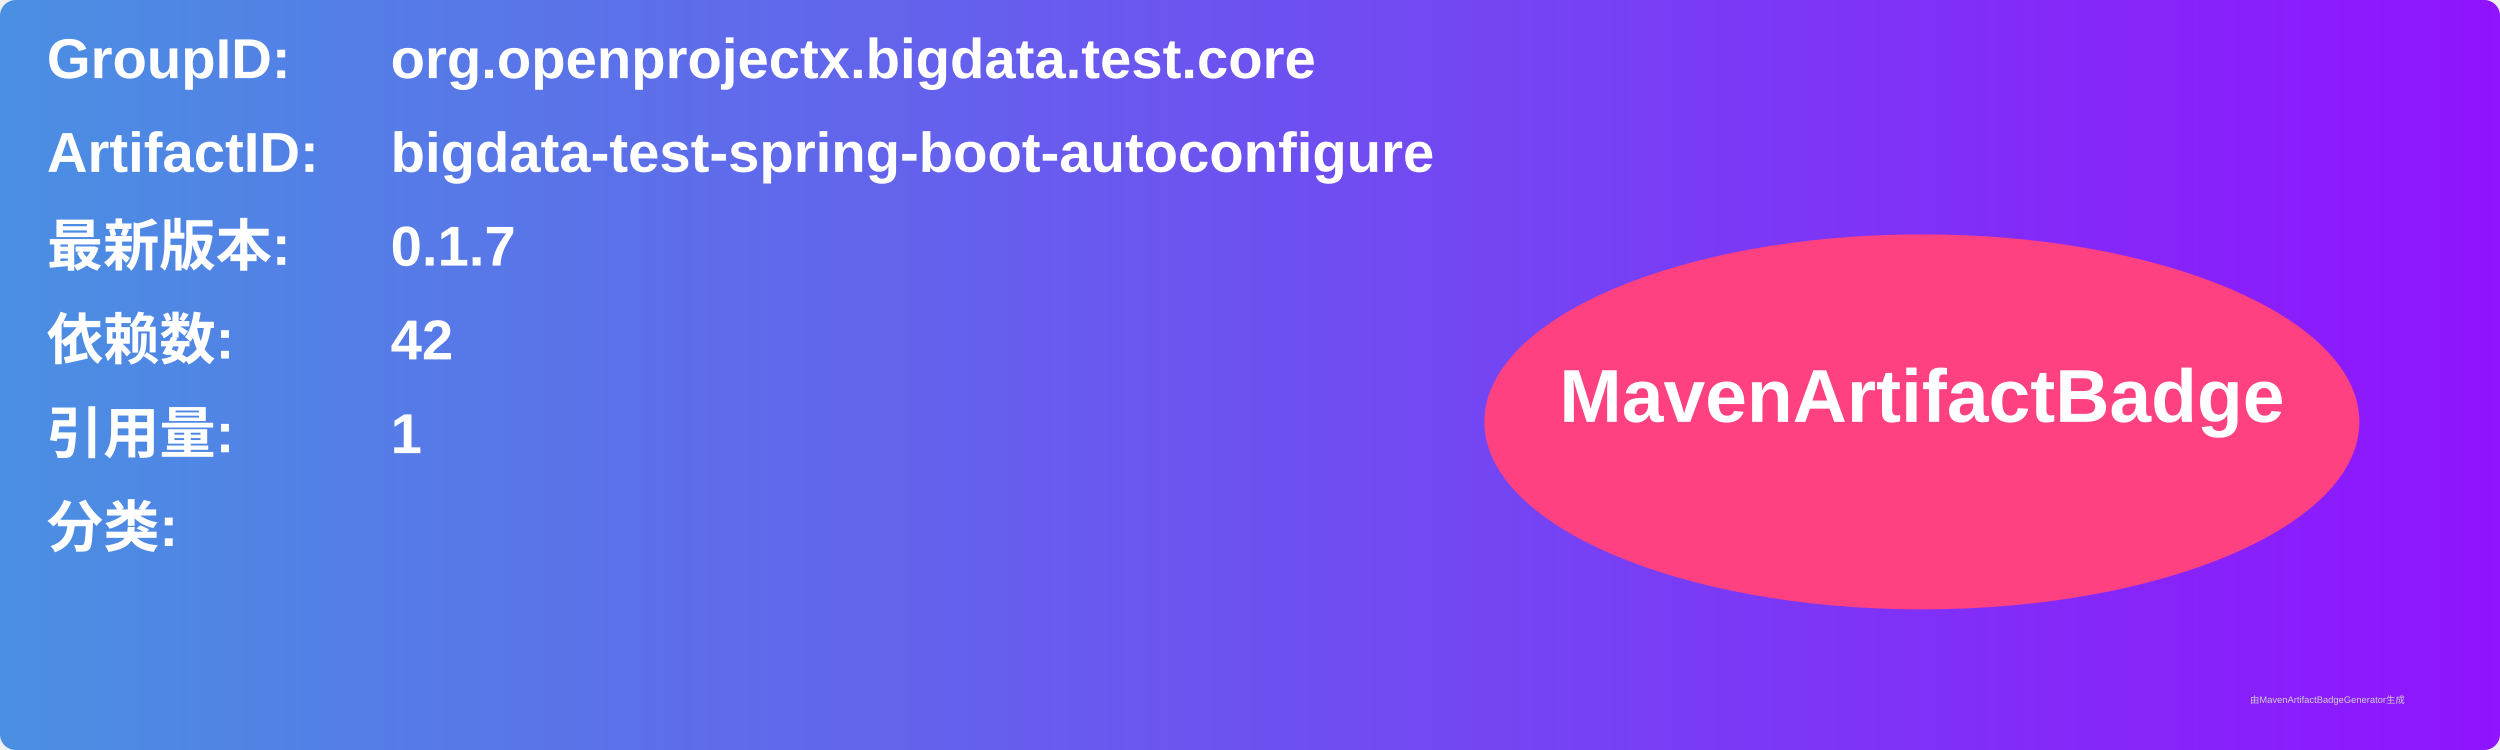
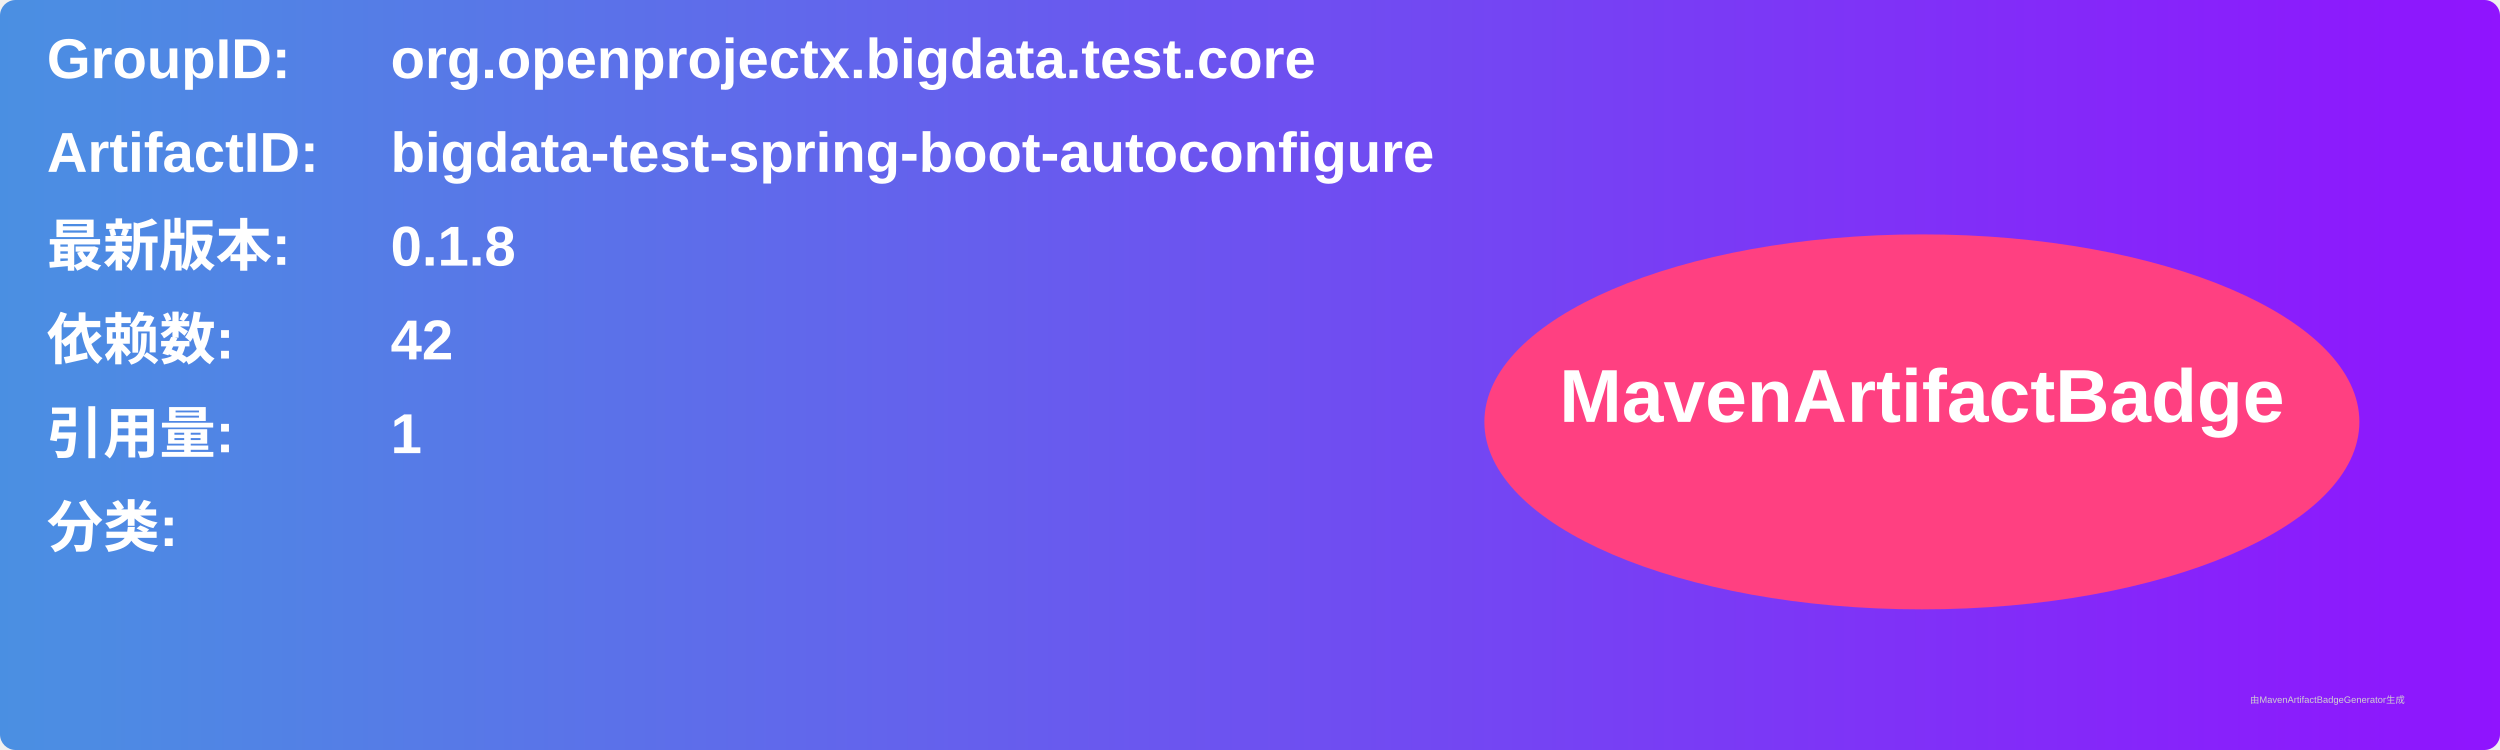
<svg xmlns="http://www.w3.org/2000/svg" width="800" height="240" viewBox="0 0 800 240">
  <linearGradient id="grad" x1="0%" y1="0%" x2="100%" y2="0%">
    <stop offset="0%" stop-color="#4a90e2" />
    <stop offset="100%" stop-color="#9013fe" />
  </linearGradient>
  <rect width="100%" height="100%" rx="5" ry="5" fill="url(#grad)" />
  <g transform="translate(15, 15)">
    <text x="0" y="10" font-family="Arial" font-size="18" fill="white" font-weight="bold" width="260">GroupID:</text>
    <text x="110" y="10" font-family="Arial" font-size="18" fill="white" font-weight="bold" width="460">org.openprojectx.bigdata.test.core</text>
    <text x="0" y="40" font-family="Arial" font-size="18" fill="white" font-weight="bold" width="260">ArtifactID:</text>
    <text x="110" y="40" font-family="Arial" font-size="18" fill="white" font-weight="bold" width="460">bigdata-test-spring-boot-autoconfigure</text>
    <text x="0" y="70" font-family="Arial" font-size="18" fill="white" font-weight="bold">最新版本:</text>
    <text x="110" y="70" font-family="Arial" font-size="18" fill="white" font-weight="bold">
-       <tspan font-weight="bold">0.1.7</tspan>
+       <tspan font-weight="bold">0.1.8</tspan>
    </text>
    <text x="0" y="100" font-family="Arial" font-size="18" fill="white" font-weight="bold">依赖数: </text>
    <text x="110" y="100" font-family="Arial" font-size="18" fill="white">
      <tspan font-weight="bold">42</tspan>
    </text>
    <text x="0" y="130" font-family="Arial" font-size="18" fill="white" font-weight="bold">引用量: </text>
    <text x="110" y="130" font-family="Arial" font-size="18" fill="white">
      <tspan font-weight="bold">1</tspan>
    </text>
    <text x="0" y="160" font-family="Arial" font-size="18" fill="white" font-weight="bold">分类:</text>
    <text x="10" y="190" font-family="Arial" font-size="10" fill="white">
      <tspan font-weight="bold" />
    </text>
    <ellipse cx="600" cy="120" rx="140" ry="60" fill="#ff4081" />
    <text x="600" y="120" text-anchor="middle" font-family="Arial" font-size="24" fill="white" font-weight="bold">MavenArtifactBadge</text>
  </g>
  <text x="720" y="225" font-family="Arial" font-size="3" fill="#d0d0d0">由MavenArtifactBadgeGenerator生成</text>
</svg>
